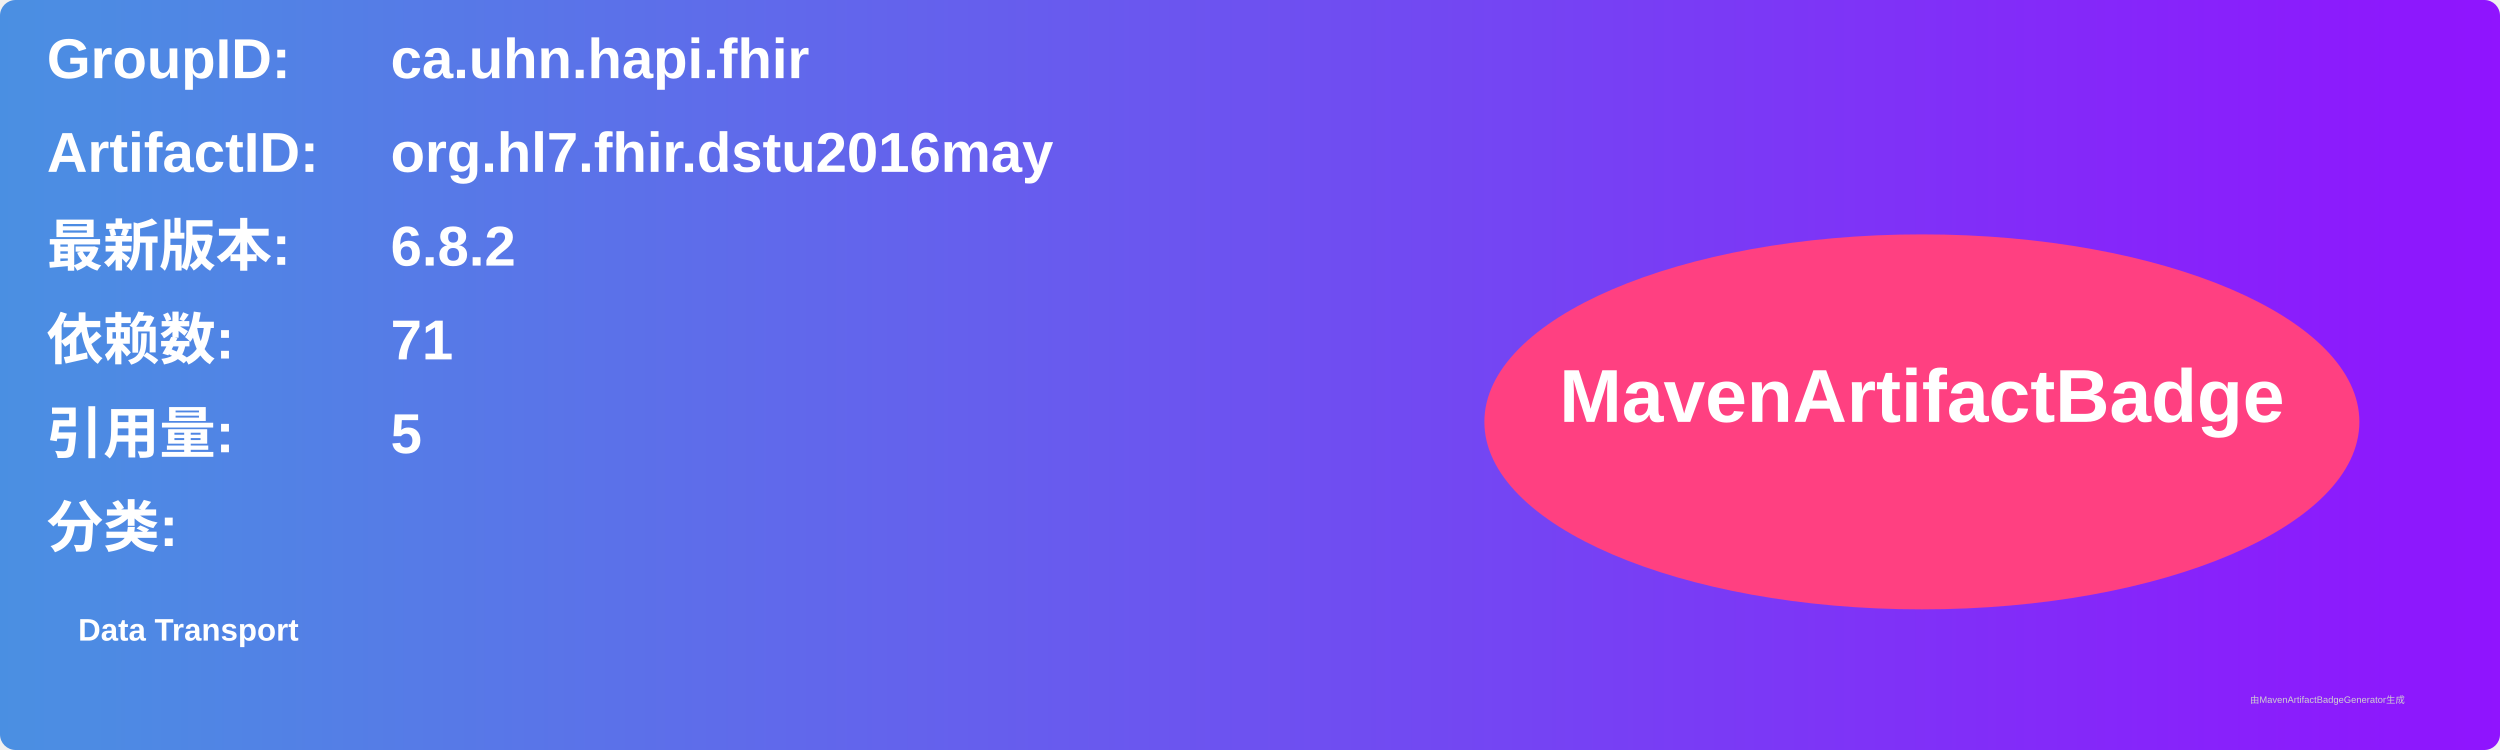
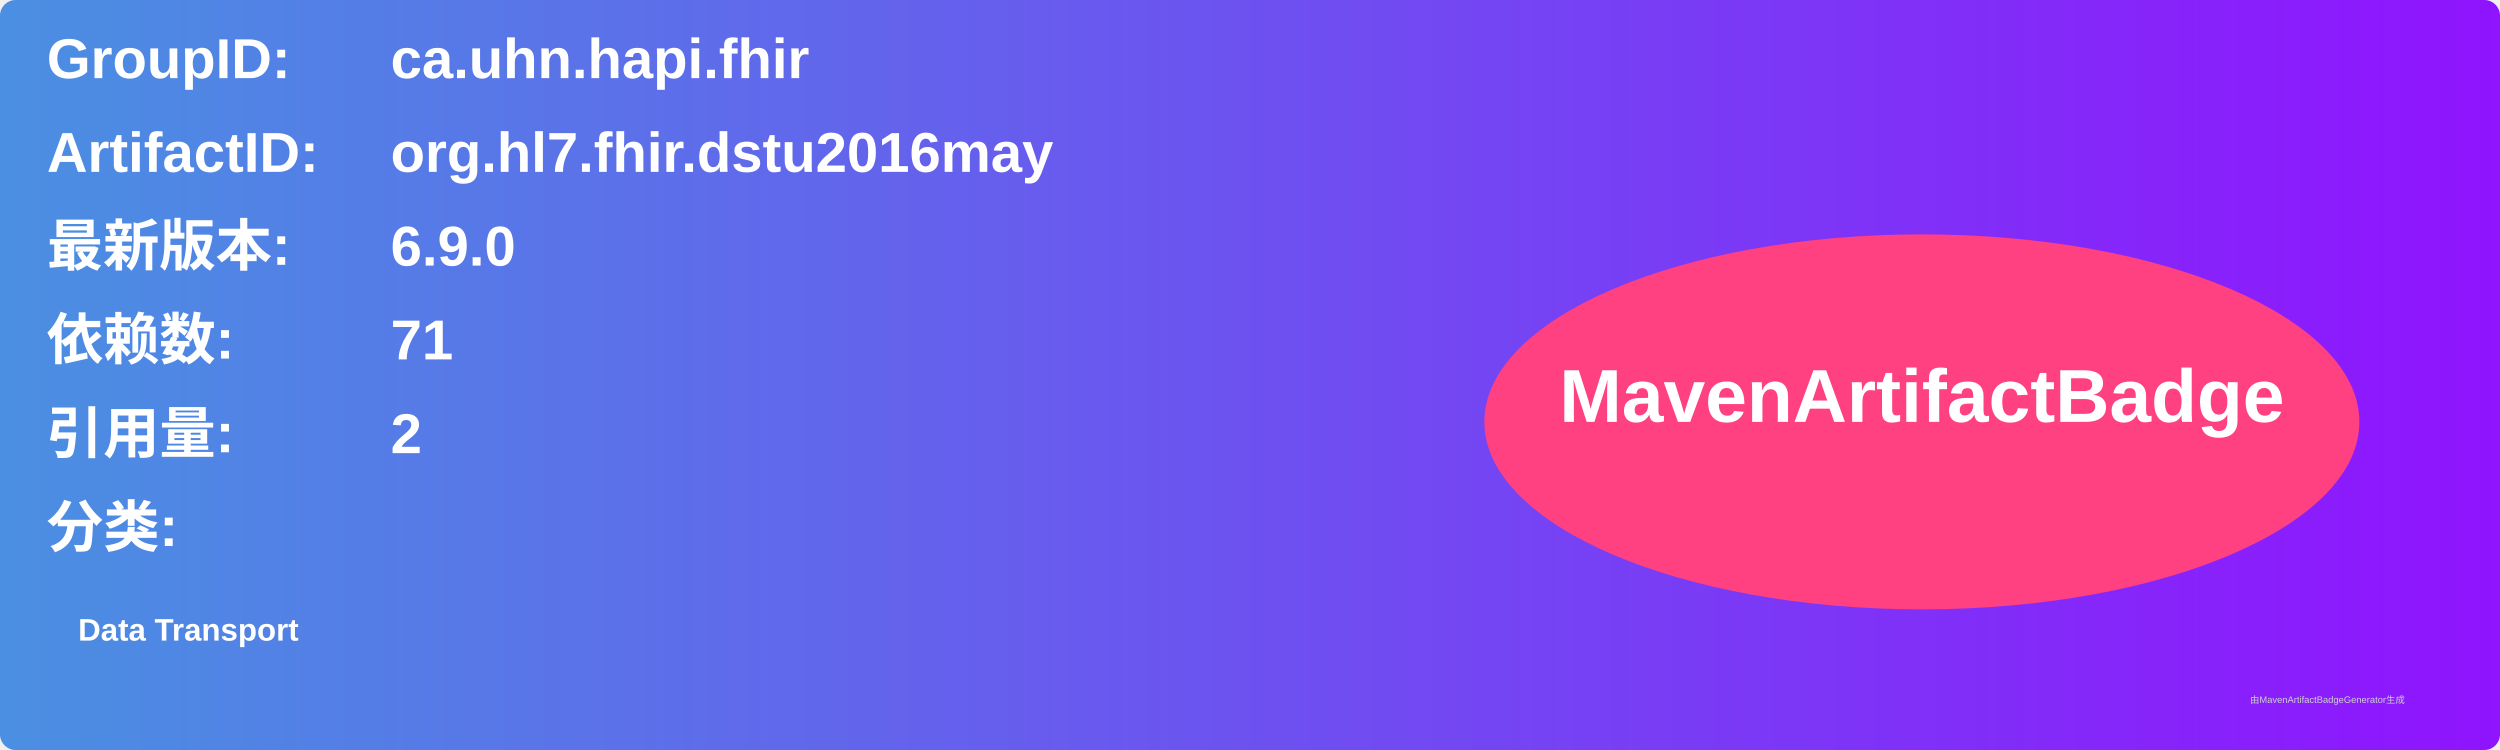
<svg xmlns="http://www.w3.org/2000/svg" width="800" height="240" viewBox="0 0 800 240">
  <linearGradient id="grad" x1="0%" y1="0%" x2="100%" y2="0%">
    <stop offset="0%" stop-color="#4a90e2" />
    <stop offset="100%" stop-color="#9013fe" />
  </linearGradient>
  <rect width="100%" height="100%" rx="5" ry="5" fill="url(#grad)" />
  <g transform="translate(15, 15)">
    <text x="0" y="10" font-family="Arial" font-size="18" fill="white" font-weight="bold" width="260">GroupID:</text>
    <text x="110" y="10" font-family="Arial" font-size="18" fill="white" font-weight="bold" width="460">ca.uhn.hapi.fhir</text>
    <text x="0" y="40" font-family="Arial" font-size="18" fill="white" font-weight="bold" width="260">ArtifactID:</text>
    <text x="110" y="40" font-family="Arial" font-size="18" fill="white" font-weight="bold" width="460">org.hl7.fhir.dstu2016may</text>
    <text x="0" y="70" font-family="Arial" font-size="18" fill="white" font-weight="bold">最新版本:</text>
    <text x="110" y="70" font-family="Arial" font-size="18" fill="white" font-weight="bold">
-       <tspan font-weight="bold">6.8.2</tspan>
+       <tspan font-weight="bold">6.9.0</tspan>
    </text>
    <text x="0" y="100" font-family="Arial" font-size="18" fill="white" font-weight="bold">依赖数: </text>
    <text x="110" y="100" font-family="Arial" font-size="18" fill="white">
      <tspan font-weight="bold">71</tspan>
    </text>
    <text x="0" y="130" font-family="Arial" font-size="18" fill="white" font-weight="bold">引用量: </text>
    <text x="110" y="130" font-family="Arial" font-size="18" fill="white">
-       <tspan font-weight="bold">5</tspan>
+       <tspan font-weight="bold">2</tspan>
    </text>
    <text x="0" y="160" font-family="Arial" font-size="18" fill="white" font-weight="bold">分类:</text>
    <text x="10" y="190" font-family="Arial" font-size="10" fill="white">
      <tspan font-weight="bold">Data Transport</tspan>
    </text>
    <ellipse cx="600" cy="120" rx="140" ry="60" fill="#ff4081" />
    <text x="600" y="120" text-anchor="middle" font-family="Arial" font-size="24" fill="white" font-weight="bold">MavenArtifactBadge</text>
  </g>
  <text x="720" y="225" font-family="Arial" font-size="3" fill="#d0d0d0">由MavenArtifactBadgeGenerator生成</text>
</svg>
